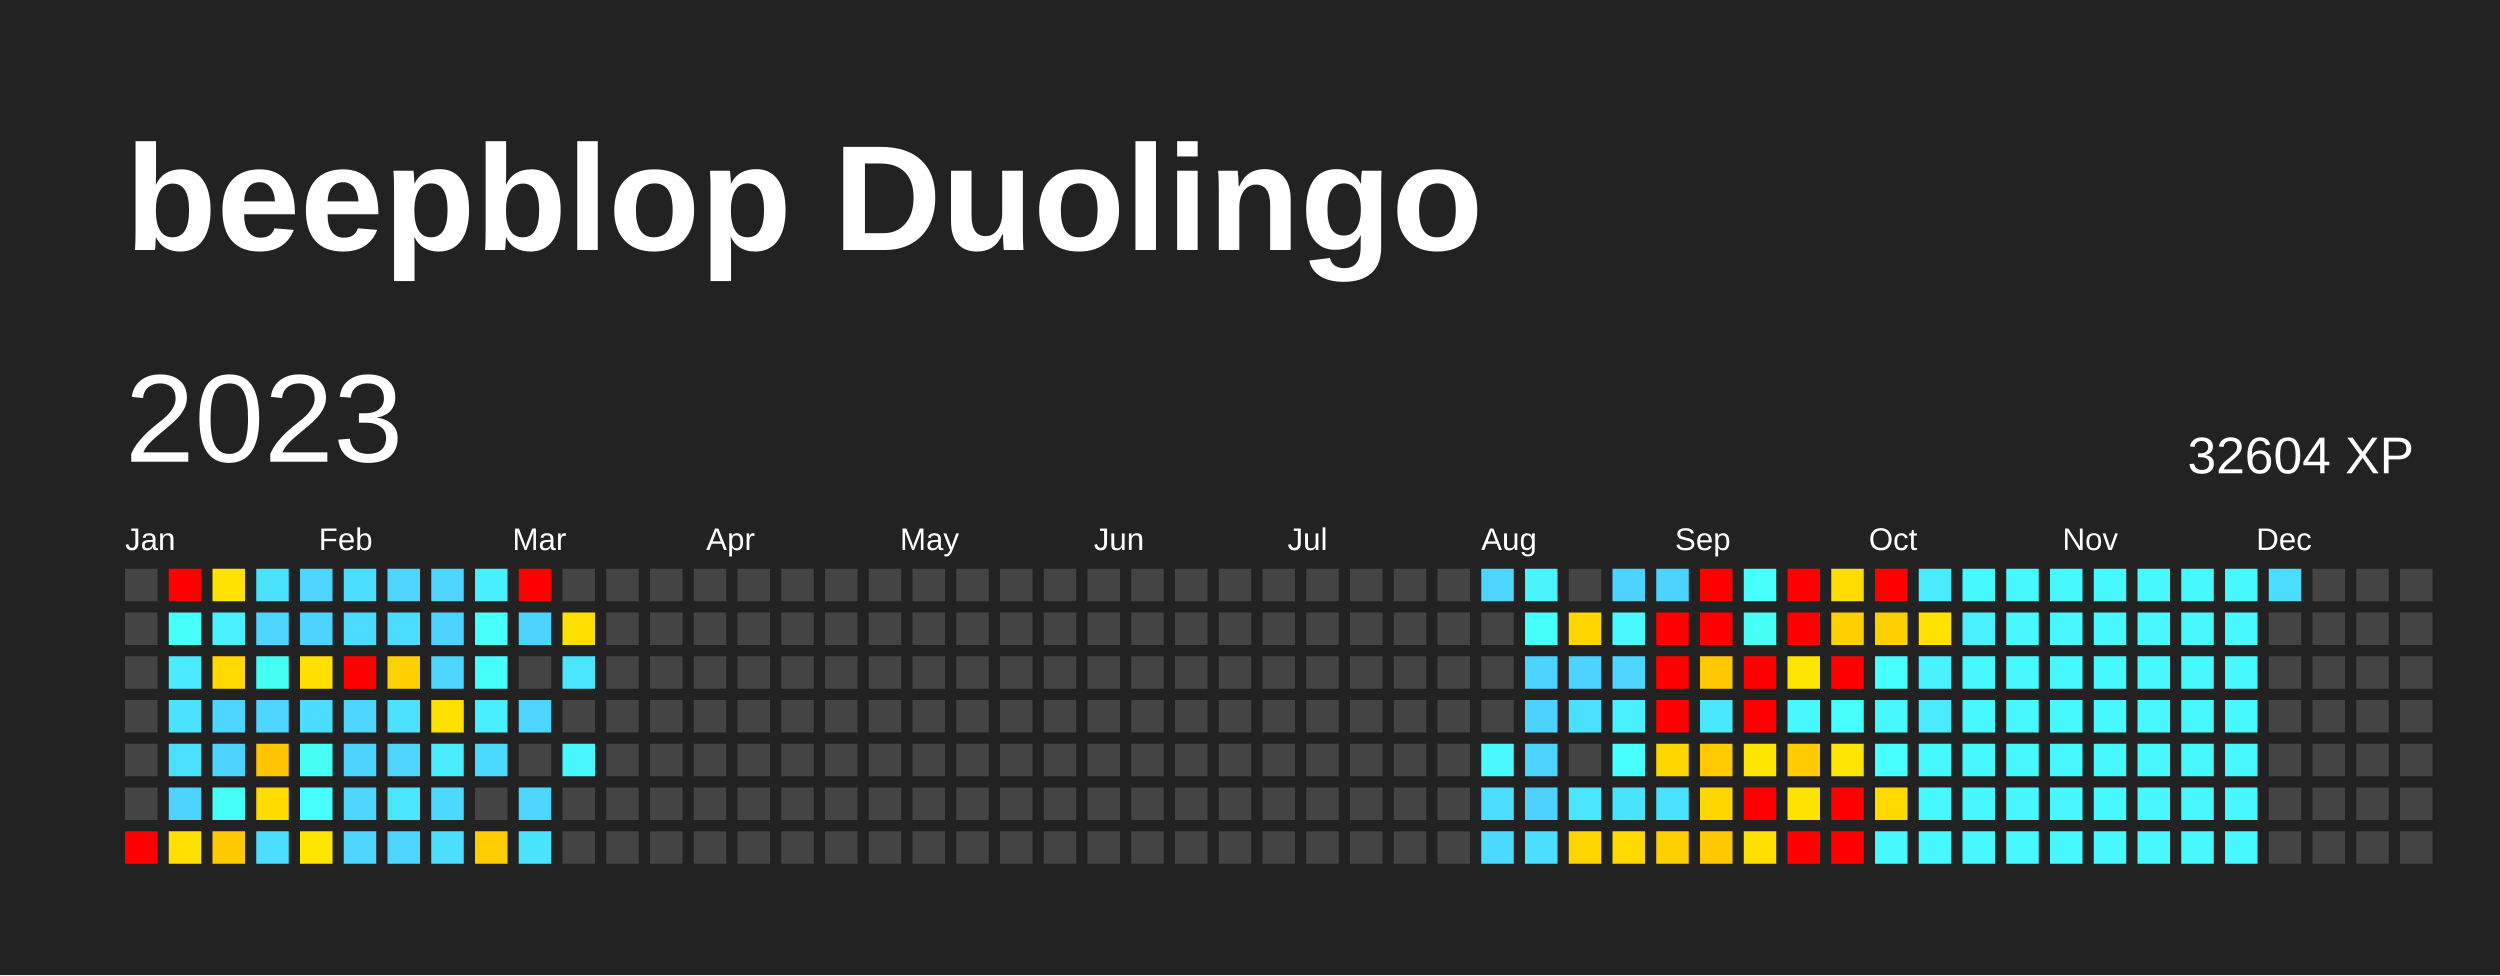
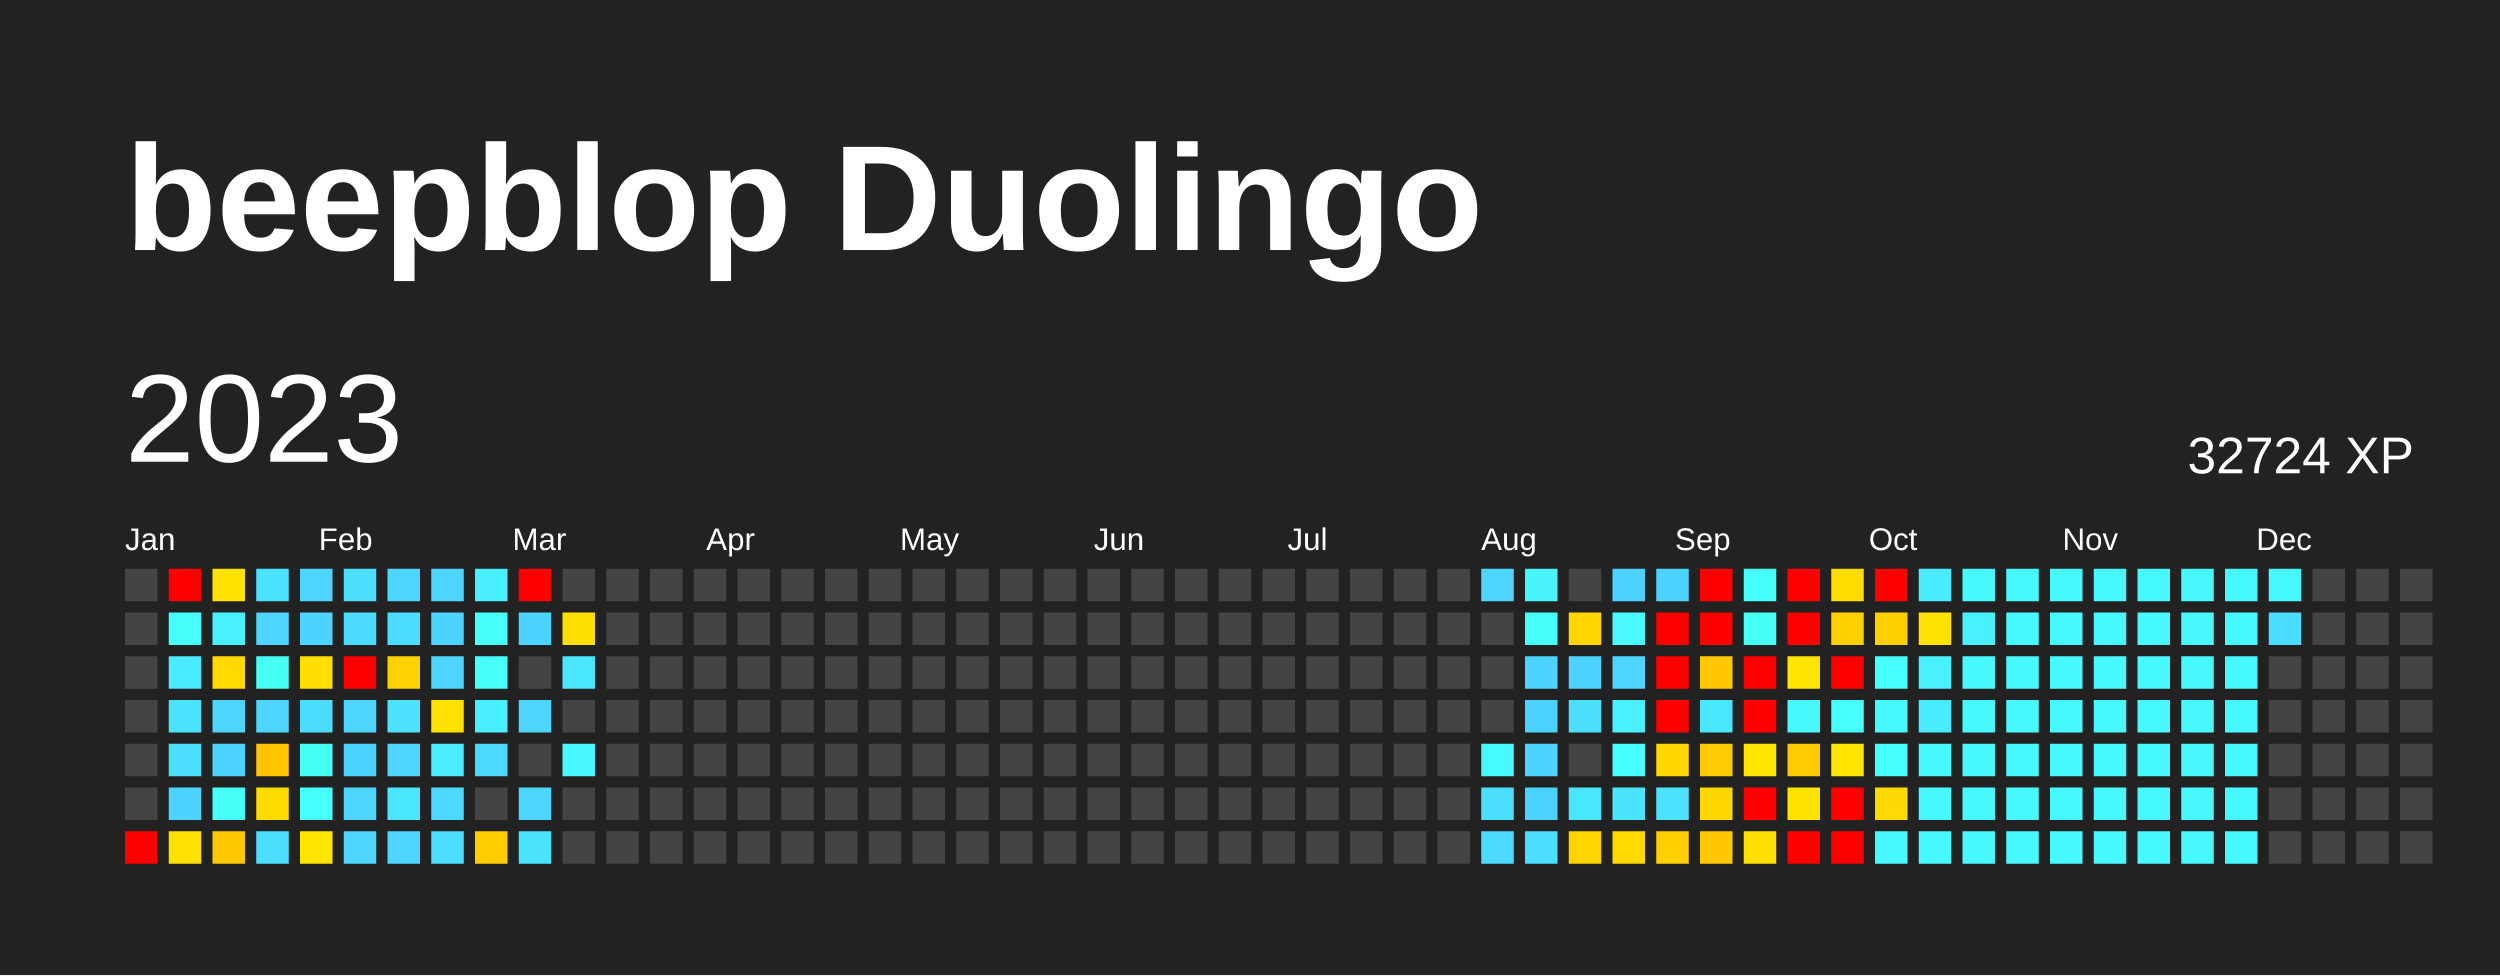
<svg xmlns="http://www.w3.org/2000/svg" baseProfile="full" height="78mm" version="1.1" viewBox="0,0,200,78" width="200mm">
  <defs />
  <rect fill="#222222" height="78" width="200" x="0" y="0" />
  <text fill="#FFFFFF" style="font-size:12px; font-family:Arial; font-weight:bold;" x="10" y="20">beepblop Duolingo</text>
  <text dominant-baseline="hanging" fill="#FFFFFF" style="font-size:10.0px; font-family:Arial;" x="10" y="30">2023</text>
-   <text dominant-baseline="hanging" fill="#FFFFFF" style="font-size:4.125px; font-family:Arial;" x="175" y="35">32604 XP</text>
+   <text dominant-baseline="hanging" fill="#FFFFFF" style="font-size:4.125px; font-family:Arial;" x="175" y="35">32724 XP</text>
  <text fill="#FFFFFF" style="font-size:2.5px; font-family:Arial" x="10.0" y="44">Jan</text>
  <text fill="#FFFFFF" style="font-size:2.5px; font-family:Arial" x="25.5" y="44">Feb</text>
  <text fill="#FFFFFF" style="font-size:2.5px; font-family:Arial" x="41.0" y="44">Mar</text>
  <text fill="#FFFFFF" style="font-size:2.5px; font-family:Arial" x="56.5" y="44">Apr</text>
  <text fill="#FFFFFF" style="font-size:2.5px; font-family:Arial" x="72.0" y="44">May</text>
  <text fill="#FFFFFF" style="font-size:2.5px; font-family:Arial" x="87.5" y="44">Jun</text>
  <text fill="#FFFFFF" style="font-size:2.5px; font-family:Arial" x="103.0" y="44">Jul</text>
  <text fill="#FFFFFF" style="font-size:2.5px; font-family:Arial" x="118.5" y="44">Aug</text>
  <text fill="#FFFFFF" style="font-size:2.5px; font-family:Arial" x="134.0" y="44">Sep</text>
  <text fill="#FFFFFF" style="font-size:2.5px; font-family:Arial" x="149.5" y="44">Oct</text>
  <text fill="#FFFFFF" style="font-size:2.5px; font-family:Arial" x="165.0" y="44">Nov</text>
  <text fill="#FFFFFF" style="font-size:2.5px; font-family:Arial" x="180.5" y="44">Dec</text>
  <rect fill="#444444" height="2.6" width="2.6" x="10.0" y="45.5" />
  <rect fill="#444444" height="2.6" width="2.6" x="10.0" y="49.0" />
  <rect fill="#444444" height="2.6" width="2.6" x="10.0" y="52.5" />
  <rect fill="#444444" height="2.6" width="2.6" x="10.0" y="56.0" />
  <rect fill="#444444" height="2.6" width="2.6" x="10.0" y="59.5" />
  <rect fill="#444444" height="2.6" width="2.6" x="10.0" y="63.0" />
  <rect fill="red" height="2.6" width="2.6" x="10.0" y="66.5" />
  <rect fill="red" height="2.6" width="2.6" x="13.5" y="45.5" />
  <rect fill="#46fffb" height="2.6" width="2.6" x="13.5" y="49.0" />
  <rect fill="#4aeaff" height="2.6" width="2.6" x="13.5" y="52.5" />
  <rect fill="#4be2ff" height="2.6" width="2.6" x="13.5" y="56.0" />
  <rect fill="#4be0ff" height="2.6" width="2.6" x="13.5" y="59.5" />
  <rect fill="#4dd3ff" height="2.6" width="2.6" x="13.5" y="63.0" />
  <rect fill="#ffe000" height="2.6" width="2.6" x="13.5" y="66.5" />
  <rect fill="#ffe200" height="2.6" width="2.6" x="17.0" y="45.5" />
  <rect fill="#49f1ff" height="2.6" width="2.6" x="17.0" y="49.0" />
  <rect fill="#ffd900" height="2.6" width="2.6" x="17.0" y="52.5" />
  <rect fill="#4dd4ff" height="2.6" width="2.6" x="17.0" y="56.0" />
  <rect fill="#4dd3ff" height="2.6" width="2.6" x="17.0" y="59.5" />
  <rect fill="#46fff7" height="2.6" width="2.6" x="17.0" y="63.0" />
  <rect fill="#ffc900" height="2.6" width="2.6" x="17.0" y="66.5" />
  <rect fill="#4be2ff" height="2.6" width="2.6" x="20.5" y="45.5" />
  <rect fill="#4dd4ff" height="2.6" width="2.6" x="20.5" y="49.0" />
  <rect fill="#46fff3" height="2.6" width="2.6" x="20.5" y="52.5" />
  <rect fill="#4dd4ff" height="2.6" width="2.6" x="20.5" y="56.0" />
  <rect fill="#ffc500" height="2.6" width="2.6" x="20.5" y="59.5" />
  <rect fill="#ffdc00" height="2.6" width="2.6" x="20.5" y="63.0" />
  <rect fill="#4bdeff" height="2.6" width="2.6" x="20.5" y="66.5" />
  <rect fill="#4dd4ff" height="2.6" width="2.6" x="24.0" y="45.5" />
  <rect fill="#4dd3ff" height="2.6" width="2.6" x="24.0" y="49.0" />
  <rect fill="#ffde00" height="2.6" width="2.6" x="24.0" y="52.5" />
  <rect fill="#4cdcff" height="2.6" width="2.6" x="24.0" y="56.0" />
  <rect fill="#46fff3" height="2.6" width="2.6" x="24.0" y="59.5" />
  <rect fill="#47fffd" height="2.6" width="2.6" x="24.0" y="63.0" />
  <rect fill="#ffe600" height="2.6" width="2.6" x="24.0" y="66.5" />
  <rect fill="#4bdeff" height="2.6" width="2.6" x="27.5" y="45.5" />
  <rect fill="#4cdaff" height="2.6" width="2.6" x="27.5" y="49.0" />
  <rect fill="red" height="2.6" width="2.6" x="27.5" y="52.5" />
  <rect fill="#4dd4ff" height="2.6" width="2.6" x="27.5" y="56.0" />
  <rect fill="#4dd3ff" height="2.6" width="2.6" x="27.5" y="59.5" />
  <rect fill="#4dd4ff" height="2.6" width="2.6" x="27.5" y="63.0" />
  <rect fill="#4dd4ff" height="2.6" width="2.6" x="27.5" y="66.5" />
  <rect fill="#4dd5ff" height="2.6" width="2.6" x="31.0" y="45.5" />
  <rect fill="#4bddff" height="2.6" width="2.6" x="31.0" y="49.0" />
  <rect fill="#ffd100" height="2.6" width="2.6" x="31.0" y="52.5" />
  <rect fill="#4be1ff" height="2.6" width="2.6" x="31.0" y="56.0" />
  <rect fill="#4dd4ff" height="2.6" width="2.6" x="31.0" y="59.5" />
  <rect fill="#4ae5ff" height="2.6" width="2.6" x="31.0" y="63.0" />
  <rect fill="#4dd4ff" height="2.6" width="2.6" x="31.0" y="66.5" />
  <rect fill="#4dd4ff" height="2.6" width="2.6" x="34.5" y="45.5" />
  <rect fill="#4dd3ff" height="2.6" width="2.6" x="34.5" y="49.0" />
  <rect fill="#4dd4ff" height="2.6" width="2.6" x="34.5" y="52.5" />
  <rect fill="#ffe100" height="2.6" width="2.6" x="34.5" y="56.0" />
  <rect fill="#4aecff" height="2.6" width="2.6" x="34.5" y="59.5" />
  <rect fill="#4cd8ff" height="2.6" width="2.6" x="34.5" y="63.0" />
  <rect fill="#4cddff" height="2.6" width="2.6" x="34.5" y="66.5" />
  <rect fill="#49eeff" height="2.6" width="2.6" x="38.0" y="45.5" />
  <rect fill="#47fffb" height="2.6" width="2.6" x="38.0" y="49.0" />
  <rect fill="#46fffb" height="2.6" width="2.6" x="38.0" y="52.5" />
  <rect fill="#49eeff" height="2.6" width="2.6" x="38.0" y="56.0" />
  <rect fill="#4cd9ff" height="2.6" width="2.6" x="38.0" y="59.5" />
  <rect fill="#444444" height="2.6" width="2.6" x="38.0" y="63.0" />
  <rect fill="#ffcd00" height="2.6" width="2.6" x="38.0" y="66.5" />
  <rect fill="red" height="2.6" width="2.6" x="41.5" y="45.5" />
  <rect fill="#4dd3ff" height="2.6" width="2.6" x="41.5" y="49.0" />
  <rect fill="#444444" height="2.6" width="2.6" x="41.5" y="52.5" />
  <rect fill="#4dd5ff" height="2.6" width="2.6" x="41.5" y="56.0" />
  <rect fill="#444444" height="2.6" width="2.6" x="41.5" y="59.5" />
  <rect fill="#4cd6ff" height="2.6" width="2.6" x="41.5" y="63.0" />
  <rect fill="#4be4ff" height="2.6" width="2.6" x="41.5" y="66.5" />
  <rect fill="#444444" height="2.6" width="2.6" x="45.0" y="45.5" />
  <rect fill="#ffdf00" height="2.6" width="2.6" x="45.0" y="49.0" />
  <rect fill="#4ae6ff" height="2.6" width="2.6" x="45.0" y="52.5" />
  <rect fill="#444444" height="2.6" width="2.6" x="45.0" y="56.0" />
  <rect fill="#48f7ff" height="2.6" width="2.6" x="45.0" y="59.5" />
  <rect fill="#444444" height="2.6" width="2.6" x="45.0" y="63.0" />
  <rect fill="#444444" height="2.6" width="2.6" x="45.0" y="66.5" />
  <rect fill="#444444" height="2.6" width="2.6" x="48.5" y="45.5" />
  <rect fill="#444444" height="2.6" width="2.6" x="48.5" y="49.0" />
  <rect fill="#444444" height="2.6" width="2.6" x="48.5" y="52.5" />
  <rect fill="#444444" height="2.6" width="2.6" x="48.5" y="56.0" />
  <rect fill="#444444" height="2.6" width="2.6" x="48.5" y="59.5" />
  <rect fill="#444444" height="2.6" width="2.6" x="48.5" y="63.0" />
  <rect fill="#444444" height="2.6" width="2.6" x="48.5" y="66.5" />
  <rect fill="#444444" height="2.6" width="2.6" x="52.0" y="45.5" />
  <rect fill="#444444" height="2.6" width="2.6" x="52.0" y="49.0" />
  <rect fill="#444444" height="2.6" width="2.6" x="52.0" y="52.5" />
  <rect fill="#444444" height="2.6" width="2.6" x="52.0" y="56.0" />
  <rect fill="#444444" height="2.6" width="2.6" x="52.0" y="59.5" />
  <rect fill="#444444" height="2.6" width="2.6" x="52.0" y="63.0" />
  <rect fill="#444444" height="2.6" width="2.6" x="52.0" y="66.5" />
  <rect fill="#444444" height="2.6" width="2.6" x="55.5" y="45.5" />
  <rect fill="#444444" height="2.6" width="2.6" x="55.5" y="49.0" />
  <rect fill="#444444" height="2.6" width="2.6" x="55.5" y="52.5" />
  <rect fill="#444444" height="2.6" width="2.6" x="55.5" y="56.0" />
  <rect fill="#444444" height="2.6" width="2.6" x="55.5" y="59.5" />
  <rect fill="#444444" height="2.6" width="2.6" x="55.5" y="63.0" />
  <rect fill="#444444" height="2.6" width="2.6" x="55.5" y="66.5" />
  <rect fill="#444444" height="2.6" width="2.6" x="59.0" y="45.5" />
  <rect fill="#444444" height="2.6" width="2.6" x="59.0" y="49.0" />
  <rect fill="#444444" height="2.6" width="2.6" x="59.0" y="52.5" />
  <rect fill="#444444" height="2.6" width="2.6" x="59.0" y="56.0" />
  <rect fill="#444444" height="2.6" width="2.6" x="59.0" y="59.5" />
  <rect fill="#444444" height="2.6" width="2.6" x="59.0" y="63.0" />
  <rect fill="#444444" height="2.6" width="2.6" x="59.0" y="66.5" />
  <rect fill="#444444" height="2.6" width="2.6" x="62.5" y="45.5" />
  <rect fill="#444444" height="2.6" width="2.6" x="62.5" y="49.0" />
  <rect fill="#444444" height="2.6" width="2.6" x="62.5" y="52.5" />
  <rect fill="#444444" height="2.6" width="2.6" x="62.5" y="56.0" />
  <rect fill="#444444" height="2.6" width="2.6" x="62.5" y="59.5" />
  <rect fill="#444444" height="2.6" width="2.6" x="62.5" y="63.0" />
  <rect fill="#444444" height="2.6" width="2.6" x="62.5" y="66.5" />
  <rect fill="#444444" height="2.6" width="2.6" x="66.0" y="45.5" />
  <rect fill="#444444" height="2.6" width="2.6" x="66.0" y="49.0" />
  <rect fill="#444444" height="2.6" width="2.6" x="66.0" y="52.5" />
  <rect fill="#444444" height="2.6" width="2.6" x="66.0" y="56.0" />
  <rect fill="#444444" height="2.6" width="2.6" x="66.0" y="59.5" />
  <rect fill="#444444" height="2.6" width="2.6" x="66.0" y="63.0" />
  <rect fill="#444444" height="2.6" width="2.6" x="66.0" y="66.5" />
  <rect fill="#444444" height="2.6" width="2.6" x="69.5" y="45.5" />
  <rect fill="#444444" height="2.6" width="2.6" x="69.5" y="49.0" />
  <rect fill="#444444" height="2.6" width="2.6" x="69.5" y="52.5" />
  <rect fill="#444444" height="2.6" width="2.6" x="69.5" y="56.0" />
  <rect fill="#444444" height="2.6" width="2.6" x="69.5" y="59.5" />
  <rect fill="#444444" height="2.6" width="2.6" x="69.5" y="63.0" />
  <rect fill="#444444" height="2.6" width="2.6" x="69.5" y="66.5" />
  <rect fill="#444444" height="2.6" width="2.6" x="73.0" y="45.5" />
  <rect fill="#444444" height="2.6" width="2.6" x="73.0" y="49.0" />
  <rect fill="#444444" height="2.6" width="2.6" x="73.0" y="52.5" />
  <rect fill="#444444" height="2.6" width="2.6" x="73.0" y="56.0" />
  <rect fill="#444444" height="2.6" width="2.6" x="73.0" y="59.5" />
  <rect fill="#444444" height="2.6" width="2.6" x="73.0" y="63.0" />
  <rect fill="#444444" height="2.6" width="2.6" x="73.0" y="66.5" />
  <rect fill="#444444" height="2.6" width="2.6" x="76.5" y="45.5" />
  <rect fill="#444444" height="2.6" width="2.6" x="76.5" y="49.0" />
  <rect fill="#444444" height="2.6" width="2.6" x="76.5" y="52.5" />
  <rect fill="#444444" height="2.6" width="2.6" x="76.5" y="56.0" />
  <rect fill="#444444" height="2.6" width="2.6" x="76.5" y="59.5" />
  <rect fill="#444444" height="2.6" width="2.6" x="76.5" y="63.0" />
  <rect fill="#444444" height="2.6" width="2.6" x="76.5" y="66.5" />
  <rect fill="#444444" height="2.6" width="2.6" x="80.0" y="45.5" />
  <rect fill="#444444" height="2.6" width="2.6" x="80.0" y="49.0" />
  <rect fill="#444444" height="2.6" width="2.6" x="80.0" y="52.5" />
  <rect fill="#444444" height="2.6" width="2.6" x="80.0" y="56.0" />
  <rect fill="#444444" height="2.6" width="2.6" x="80.0" y="59.5" />
  <rect fill="#444444" height="2.6" width="2.6" x="80.0" y="63.0" />
  <rect fill="#444444" height="2.6" width="2.6" x="80.0" y="66.5" />
  <rect fill="#444444" height="2.6" width="2.6" x="83.5" y="45.5" />
  <rect fill="#444444" height="2.6" width="2.6" x="83.5" y="49.0" />
  <rect fill="#444444" height="2.6" width="2.6" x="83.5" y="52.5" />
  <rect fill="#444444" height="2.6" width="2.6" x="83.5" y="56.0" />
  <rect fill="#444444" height="2.6" width="2.6" x="83.5" y="59.5" />
  <rect fill="#444444" height="2.6" width="2.6" x="83.5" y="63.0" />
  <rect fill="#444444" height="2.6" width="2.6" x="83.5" y="66.5" />
  <rect fill="#444444" height="2.6" width="2.6" x="87.0" y="45.5" />
  <rect fill="#444444" height="2.6" width="2.6" x="87.0" y="49.0" />
  <rect fill="#444444" height="2.6" width="2.6" x="87.0" y="52.5" />
  <rect fill="#444444" height="2.6" width="2.6" x="87.0" y="56.0" />
  <rect fill="#444444" height="2.6" width="2.6" x="87.0" y="59.5" />
  <rect fill="#444444" height="2.6" width="2.6" x="87.0" y="63.0" />
  <rect fill="#444444" height="2.6" width="2.6" x="87.0" y="66.5" />
  <rect fill="#444444" height="2.6" width="2.6" x="90.5" y="45.5" />
  <rect fill="#444444" height="2.6" width="2.6" x="90.5" y="49.0" />
  <rect fill="#444444" height="2.6" width="2.6" x="90.5" y="52.5" />
  <rect fill="#444444" height="2.6" width="2.6" x="90.5" y="56.0" />
  <rect fill="#444444" height="2.6" width="2.6" x="90.5" y="59.5" />
  <rect fill="#444444" height="2.6" width="2.6" x="90.5" y="63.0" />
  <rect fill="#444444" height="2.6" width="2.6" x="90.5" y="66.5" />
  <rect fill="#444444" height="2.6" width="2.6" x="94.0" y="45.5" />
  <rect fill="#444444" height="2.6" width="2.6" x="94.0" y="49.0" />
  <rect fill="#444444" height="2.6" width="2.6" x="94.0" y="52.5" />
  <rect fill="#444444" height="2.6" width="2.6" x="94.0" y="56.0" />
  <rect fill="#444444" height="2.6" width="2.6" x="94.0" y="59.5" />
  <rect fill="#444444" height="2.6" width="2.6" x="94.0" y="63.0" />
  <rect fill="#444444" height="2.6" width="2.6" x="94.0" y="66.5" />
  <rect fill="#444444" height="2.6" width="2.6" x="97.5" y="45.5" />
  <rect fill="#444444" height="2.6" width="2.6" x="97.5" y="49.0" />
  <rect fill="#444444" height="2.6" width="2.6" x="97.5" y="52.5" />
  <rect fill="#444444" height="2.6" width="2.6" x="97.5" y="56.0" />
  <rect fill="#444444" height="2.6" width="2.6" x="97.5" y="59.5" />
  <rect fill="#444444" height="2.6" width="2.6" x="97.5" y="63.0" />
  <rect fill="#444444" height="2.6" width="2.6" x="97.5" y="66.5" />
  <rect fill="#444444" height="2.6" width="2.6" x="101.0" y="45.5" />
  <rect fill="#444444" height="2.6" width="2.6" x="101.0" y="49.0" />
  <rect fill="#444444" height="2.6" width="2.6" x="101.0" y="52.5" />
  <rect fill="#444444" height="2.6" width="2.6" x="101.0" y="56.0" />
  <rect fill="#444444" height="2.6" width="2.6" x="101.0" y="59.5" />
  <rect fill="#444444" height="2.6" width="2.6" x="101.0" y="63.0" />
  <rect fill="#444444" height="2.6" width="2.6" x="101.0" y="66.5" />
  <rect fill="#444444" height="2.6" width="2.6" x="104.5" y="45.5" />
  <rect fill="#444444" height="2.6" width="2.6" x="104.5" y="49.0" />
  <rect fill="#444444" height="2.6" width="2.6" x="104.5" y="52.5" />
  <rect fill="#444444" height="2.6" width="2.6" x="104.5" y="56.0" />
  <rect fill="#444444" height="2.6" width="2.6" x="104.5" y="59.5" />
  <rect fill="#444444" height="2.6" width="2.6" x="104.5" y="63.0" />
  <rect fill="#444444" height="2.6" width="2.6" x="104.5" y="66.5" />
  <rect fill="#444444" height="2.6" width="2.6" x="108.0" y="45.5" />
  <rect fill="#444444" height="2.6" width="2.6" x="108.0" y="49.0" />
  <rect fill="#444444" height="2.6" width="2.6" x="108.0" y="52.5" />
  <rect fill="#444444" height="2.6" width="2.6" x="108.0" y="56.0" />
  <rect fill="#444444" height="2.6" width="2.6" x="108.0" y="59.5" />
  <rect fill="#444444" height="2.6" width="2.6" x="108.0" y="63.0" />
  <rect fill="#444444" height="2.6" width="2.6" x="108.0" y="66.5" />
  <rect fill="#444444" height="2.6" width="2.6" x="111.5" y="45.5" />
  <rect fill="#444444" height="2.6" width="2.6" x="111.5" y="49.0" />
  <rect fill="#444444" height="2.6" width="2.6" x="111.5" y="52.5" />
  <rect fill="#444444" height="2.6" width="2.6" x="111.5" y="56.0" />
  <rect fill="#444444" height="2.6" width="2.6" x="111.5" y="59.5" />
  <rect fill="#444444" height="2.6" width="2.6" x="111.5" y="63.0" />
  <rect fill="#444444" height="2.6" width="2.6" x="111.5" y="66.5" />
  <rect fill="#444444" height="2.6" width="2.6" x="115.0" y="45.5" />
  <rect fill="#444444" height="2.6" width="2.6" x="115.0" y="49.0" />
  <rect fill="#444444" height="2.6" width="2.6" x="115.0" y="52.5" />
  <rect fill="#444444" height="2.6" width="2.6" x="115.0" y="56.0" />
  <rect fill="#444444" height="2.6" width="2.6" x="115.0" y="59.5" />
  <rect fill="#444444" height="2.6" width="2.6" x="115.0" y="63.0" />
  <rect fill="#444444" height="2.6" width="2.6" x="115.0" y="66.5" />
  <rect fill="#4dd5ff" height="2.6" width="2.6" x="118.5" y="45.5" />
  <rect fill="#444444" height="2.6" width="2.6" x="118.5" y="49.0" />
  <rect fill="#444444" height="2.6" width="2.6" x="118.5" y="52.5" />
  <rect fill="#444444" height="2.6" width="2.6" x="118.5" y="56.0" />
  <rect fill="#48f9ff" height="2.6" width="2.6" x="118.5" y="59.5" />
  <rect fill="#4bdeff" height="2.6" width="2.6" x="118.5" y="63.0" />
  <rect fill="#4cd9ff" height="2.6" width="2.6" x="118.5" y="66.5" />
  <rect fill="#49f4ff" height="2.6" width="2.6" x="122.0" y="45.5" />
  <rect fill="#46fffa" height="2.6" width="2.6" x="122.0" y="49.0" />
  <rect fill="#4dd3ff" height="2.6" width="2.6" x="122.0" y="52.5" />
  <rect fill="#4dd2ff" height="2.6" width="2.6" x="122.0" y="56.0" />
  <rect fill="#4dd3ff" height="2.6" width="2.6" x="122.0" y="59.5" />
  <rect fill="#4dd2ff" height="2.6" width="2.6" x="122.0" y="63.0" />
  <rect fill="#4bdeff" height="2.6" width="2.6" x="122.0" y="66.5" />
  <rect fill="#444444" height="2.6" width="2.6" x="125.5" y="45.5" />
  <rect fill="#ffd600" height="2.6" width="2.6" x="125.5" y="49.0" />
  <rect fill="#4dd3ff" height="2.6" width="2.6" x="125.5" y="52.5" />
  <rect fill="#4be0ff" height="2.6" width="2.6" x="125.5" y="56.0" />
  <rect fill="#444444" height="2.6" width="2.6" x="125.5" y="59.5" />
  <rect fill="#4ae6ff" height="2.6" width="2.6" x="125.5" y="63.0" />
  <rect fill="#ffd500" height="2.6" width="2.6" x="125.5" y="66.5" />
  <rect fill="#4dd3ff" height="2.6" width="2.6" x="129.0" y="45.5" />
  <rect fill="#48f9ff" height="2.6" width="2.6" x="129.0" y="49.0" />
  <rect fill="#4dd4ff" height="2.6" width="2.6" x="129.0" y="52.5" />
  <rect fill="#49f0ff" height="2.6" width="2.6" x="129.0" y="56.0" />
  <rect fill="#47ffff" height="2.6" width="2.6" x="129.0" y="59.5" />
  <rect fill="#4be4ff" height="2.6" width="2.6" x="129.0" y="63.0" />
  <rect fill="#ffda00" height="2.6" width="2.6" x="129.0" y="66.5" />
  <rect fill="#4dd3ff" height="2.6" width="2.6" x="132.5" y="45.5" />
  <rect fill="red" height="2.6" width="2.6" x="132.5" y="49.0" />
  <rect fill="red" height="2.6" width="2.6" x="132.5" y="52.5" />
  <rect fill="red" height="2.6" width="2.6" x="132.5" y="56.0" />
  <rect fill="#ffd700" height="2.6" width="2.6" x="132.5" y="59.5" />
  <rect fill="#4be2ff" height="2.6" width="2.6" x="132.5" y="63.0" />
  <rect fill="#ffcf00" height="2.6" width="2.6" x="132.5" y="66.5" />
  <rect fill="red" height="2.6" width="2.6" x="136.0" y="45.5" />
  <rect fill="red" height="2.6" width="2.6" x="136.0" y="49.0" />
  <rect fill="#ffc800" height="2.6" width="2.6" x="136.0" y="52.5" />
  <rect fill="#4ae8ff" height="2.6" width="2.6" x="136.0" y="56.0" />
  <rect fill="#ffca00" height="2.6" width="2.6" x="136.0" y="59.5" />
  <rect fill="#ffd700" height="2.6" width="2.6" x="136.0" y="63.0" />
  <rect fill="#ffc800" height="2.6" width="2.6" x="136.0" y="66.5" />
  <rect fill="#47fffb" height="2.6" width="2.6" x="139.5" y="45.5" />
  <rect fill="#46fff5" height="2.6" width="2.6" x="139.5" y="49.0" />
  <rect fill="red" height="2.6" width="2.6" x="139.5" y="52.5" />
  <rect fill="red" height="2.6" width="2.6" x="139.5" y="56.0" />
  <rect fill="#ffe400" height="2.6" width="2.6" x="139.5" y="59.5" />
  <rect fill="red" height="2.6" width="2.6" x="139.5" y="63.0" />
  <rect fill="#ffdf00" height="2.6" width="2.6" x="139.5" y="66.5" />
  <rect fill="red" height="2.6" width="2.6" x="143.0" y="45.5" />
  <rect fill="red" height="2.6" width="2.6" x="143.0" y="49.0" />
  <rect fill="#ffe500" height="2.6" width="2.6" x="143.0" y="52.5" />
  <rect fill="#48f8ff" height="2.6" width="2.6" x="143.0" y="56.0" />
  <rect fill="#ffca00" height="2.6" width="2.6" x="143.0" y="59.5" />
  <rect fill="#ffe300" height="2.6" width="2.6" x="143.0" y="63.0" />
  <rect fill="red" height="2.6" width="2.6" x="143.0" y="66.5" />
  <rect fill="#ffdd00" height="2.6" width="2.6" x="146.5" y="45.5" />
  <rect fill="#ffd000" height="2.6" width="2.6" x="146.5" y="49.0" />
  <rect fill="red" height="2.6" width="2.6" x="146.5" y="52.5" />
  <rect fill="#47fffc" height="2.6" width="2.6" x="146.5" y="56.0" />
  <rect fill="#ffe500" height="2.6" width="2.6" x="146.5" y="59.5" />
  <rect fill="red" height="2.6" width="2.6" x="146.5" y="63.0" />
  <rect fill="red" height="2.6" width="2.6" x="146.5" y="66.5" />
  <rect fill="red" height="2.6" width="2.6" x="150.0" y="45.5" />
  <rect fill="#ffd000" height="2.6" width="2.6" x="150.0" y="49.0" />
  <rect fill="#47fffc" height="2.6" width="2.6" x="150.0" y="52.5" />
  <rect fill="#48f8ff" height="2.6" width="2.6" x="150.0" y="56.0" />
  <rect fill="#47ffff" height="2.6" width="2.6" x="150.0" y="59.5" />
  <rect fill="#ffd900" height="2.6" width="2.6" x="150.0" y="63.0" />
  <rect fill="#48f8ff" height="2.6" width="2.6" x="150.0" y="66.5" />
  <rect fill="#4aeaff" height="2.6" width="2.6" x="153.5" y="45.5" />
  <rect fill="#ffe200" height="2.6" width="2.6" x="153.5" y="49.0" />
  <rect fill="#49f1ff" height="2.6" width="2.6" x="153.5" y="52.5" />
  <rect fill="#4aeaff" height="2.6" width="2.6" x="153.5" y="56.0" />
  <rect fill="#48f8ff" height="2.6" width="2.6" x="153.5" y="59.5" />
  <rect fill="#48f8ff" height="2.6" width="2.6" x="153.5" y="63.0" />
  <rect fill="#48f8ff" height="2.6" width="2.6" x="153.5" y="66.5" />
  <rect fill="#48f8ff" height="2.6" width="2.6" x="157.0" y="45.5" />
  <rect fill="#49f1ff" height="2.6" width="2.6" x="157.0" y="49.0" />
  <rect fill="#48f8ff" height="2.6" width="2.6" x="157.0" y="52.5" />
  <rect fill="#48f8ff" height="2.6" width="2.6" x="157.0" y="56.0" />
  <rect fill="#48f8ff" height="2.6" width="2.6" x="157.0" y="59.5" />
  <rect fill="#48f8ff" height="2.6" width="2.6" x="157.0" y="63.0" />
  <rect fill="#48f8ff" height="2.6" width="2.6" x="157.0" y="66.5" />
  <rect fill="#48f8ff" height="2.6" width="2.6" x="160.5" y="45.5" />
  <rect fill="#48f8ff" height="2.6" width="2.6" x="160.5" y="49.0" />
  <rect fill="#48f8ff" height="2.6" width="2.6" x="160.5" y="52.5" />
  <rect fill="#48f8ff" height="2.6" width="2.6" x="160.5" y="56.0" />
  <rect fill="#48f8ff" height="2.6" width="2.6" x="160.5" y="59.5" />
  <rect fill="#48f8ff" height="2.6" width="2.6" x="160.5" y="63.0" />
  <rect fill="#48f8ff" height="2.6" width="2.6" x="160.5" y="66.5" />
  <rect fill="#48f8ff" height="2.6" width="2.6" x="164.0" y="45.5" />
  <rect fill="#48f8ff" height="2.6" width="2.6" x="164.0" y="49.0" />
  <rect fill="#48f8ff" height="2.6" width="2.6" x="164.0" y="52.5" />
  <rect fill="#48f8ff" height="2.6" width="2.6" x="164.0" y="56.0" />
  <rect fill="#48f8ff" height="2.6" width="2.6" x="164.0" y="59.5" />
  <rect fill="#48f8ff" height="2.6" width="2.6" x="164.0" y="63.0" />
  <rect fill="#48f8ff" height="2.6" width="2.6" x="164.0" y="66.5" />
  <rect fill="#48f8ff" height="2.6" width="2.6" x="167.5" y="45.5" />
  <rect fill="#48f8ff" height="2.6" width="2.6" x="167.5" y="49.0" />
  <rect fill="#48f8ff" height="2.6" width="2.6" x="167.5" y="52.5" />
  <rect fill="#48f8ff" height="2.6" width="2.6" x="167.5" y="56.0" />
  <rect fill="#48f8ff" height="2.6" width="2.6" x="167.5" y="59.5" />
  <rect fill="#48f8ff" height="2.6" width="2.6" x="167.5" y="63.0" />
  <rect fill="#48f8ff" height="2.6" width="2.6" x="167.5" y="66.5" />
  <rect fill="#48f8ff" height="2.6" width="2.6" x="171.0" y="45.5" />
  <rect fill="#48f8ff" height="2.6" width="2.6" x="171.0" y="49.0" />
  <rect fill="#48f8ff" height="2.6" width="2.6" x="171.0" y="52.5" />
  <rect fill="#48f8ff" height="2.6" width="2.6" x="171.0" y="56.0" />
  <rect fill="#48f8ff" height="2.6" width="2.6" x="171.0" y="59.5" />
  <rect fill="#48f8ff" height="2.6" width="2.6" x="171.0" y="63.0" />
  <rect fill="#48f8ff" height="2.6" width="2.6" x="171.0" y="66.5" />
  <rect fill="#48f8ff" height="2.6" width="2.6" x="174.5" y="45.5" />
  <rect fill="#48f8ff" height="2.6" width="2.6" x="174.5" y="49.0" />
  <rect fill="#48f8ff" height="2.6" width="2.6" x="174.5" y="52.5" />
  <rect fill="#48f8ff" height="2.6" width="2.6" x="174.5" y="56.0" />
  <rect fill="#48f8ff" height="2.6" width="2.6" x="174.5" y="59.5" />
  <rect fill="#48f8ff" height="2.6" width="2.6" x="174.5" y="63.0" />
  <rect fill="#48f8ff" height="2.6" width="2.6" x="174.5" y="66.5" />
  <rect fill="#48f8ff" height="2.6" width="2.6" x="178.0" y="45.5" />
  <rect fill="#48f8ff" height="2.6" width="2.6" x="178.0" y="49.0" />
  <rect fill="#48f8ff" height="2.6" width="2.6" x="178.0" y="52.5" />
  <rect fill="#48f8ff" height="2.6" width="2.6" x="178.0" y="56.0" />
  <rect fill="#48f8ff" height="2.6" width="2.6" x="178.0" y="59.5" />
  <rect fill="#48f8ff" height="2.6" width="2.6" x="178.0" y="63.0" />
  <rect fill="#48f8ff" height="2.6" width="2.6" x="178.0" y="66.5" />
-   <rect fill="#4cdcff" height="2.6" width="2.6" x="181.5" y="45.5" />
-   <rect fill="#444444" height="2.6" width="2.6" x="181.5" y="49.0" />
+   <rect fill="#48f8ff" height="2.6" width="2.6" x="181.5" y="45.5" />
+   <rect fill="#4cdcff" height="2.6" width="2.6" x="181.5" y="49.0" />
  <rect fill="#444444" height="2.6" width="2.6" x="181.5" y="52.5" />
  <rect fill="#444444" height="2.6" width="2.6" x="181.5" y="56.0" />
  <rect fill="#444444" height="2.6" width="2.6" x="181.5" y="59.5" />
  <rect fill="#444444" height="2.6" width="2.6" x="181.5" y="63.0" />
  <rect fill="#444444" height="2.6" width="2.6" x="181.5" y="66.5" />
  <rect fill="#444444" height="2.6" width="2.6" x="185.0" y="45.5" />
  <rect fill="#444444" height="2.6" width="2.6" x="185.0" y="49.0" />
  <rect fill="#444444" height="2.6" width="2.6" x="185.0" y="52.5" />
  <rect fill="#444444" height="2.6" width="2.6" x="185.0" y="56.0" />
  <rect fill="#444444" height="2.6" width="2.6" x="185.0" y="59.5" />
  <rect fill="#444444" height="2.6" width="2.6" x="185.0" y="63.0" />
  <rect fill="#444444" height="2.6" width="2.6" x="185.0" y="66.5" />
  <rect fill="#444444" height="2.6" width="2.6" x="188.5" y="45.5" />
  <rect fill="#444444" height="2.6" width="2.6" x="188.5" y="49.0" />
  <rect fill="#444444" height="2.6" width="2.6" x="188.5" y="52.5" />
  <rect fill="#444444" height="2.6" width="2.6" x="188.5" y="56.0" />
  <rect fill="#444444" height="2.6" width="2.6" x="188.5" y="59.5" />
  <rect fill="#444444" height="2.6" width="2.6" x="188.5" y="63.0" />
  <rect fill="#444444" height="2.6" width="2.6" x="188.5" y="66.5" />
  <rect fill="#444444" height="2.6" width="2.6" x="192.0" y="45.5" />
  <rect fill="#444444" height="2.6" width="2.6" x="192.0" y="49.0" />
  <rect fill="#444444" height="2.6" width="2.6" x="192.0" y="52.5" />
  <rect fill="#444444" height="2.6" width="2.6" x="192.0" y="56.0" />
  <rect fill="#444444" height="2.6" width="2.6" x="192.0" y="59.5" />
  <rect fill="#444444" height="2.6" width="2.6" x="192.0" y="63.0" />
  <rect fill="#444444" height="2.6" width="2.6" x="192.0" y="66.5" />
</svg>
